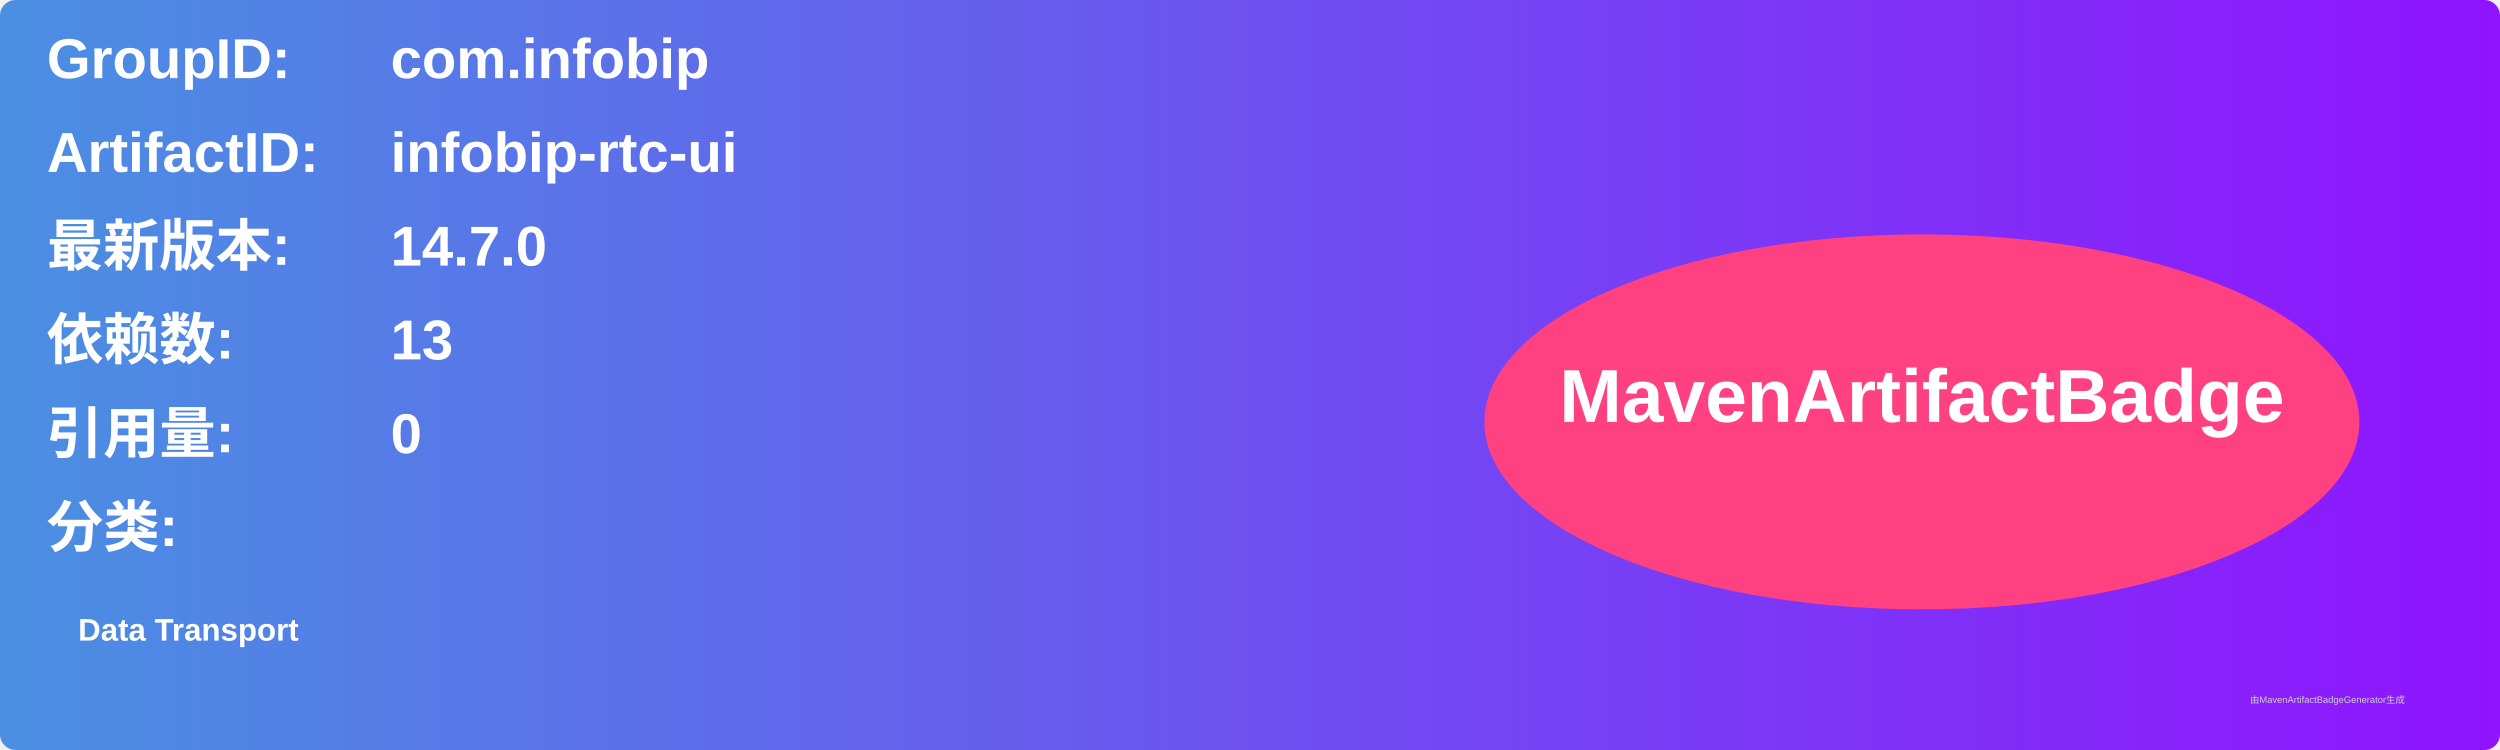
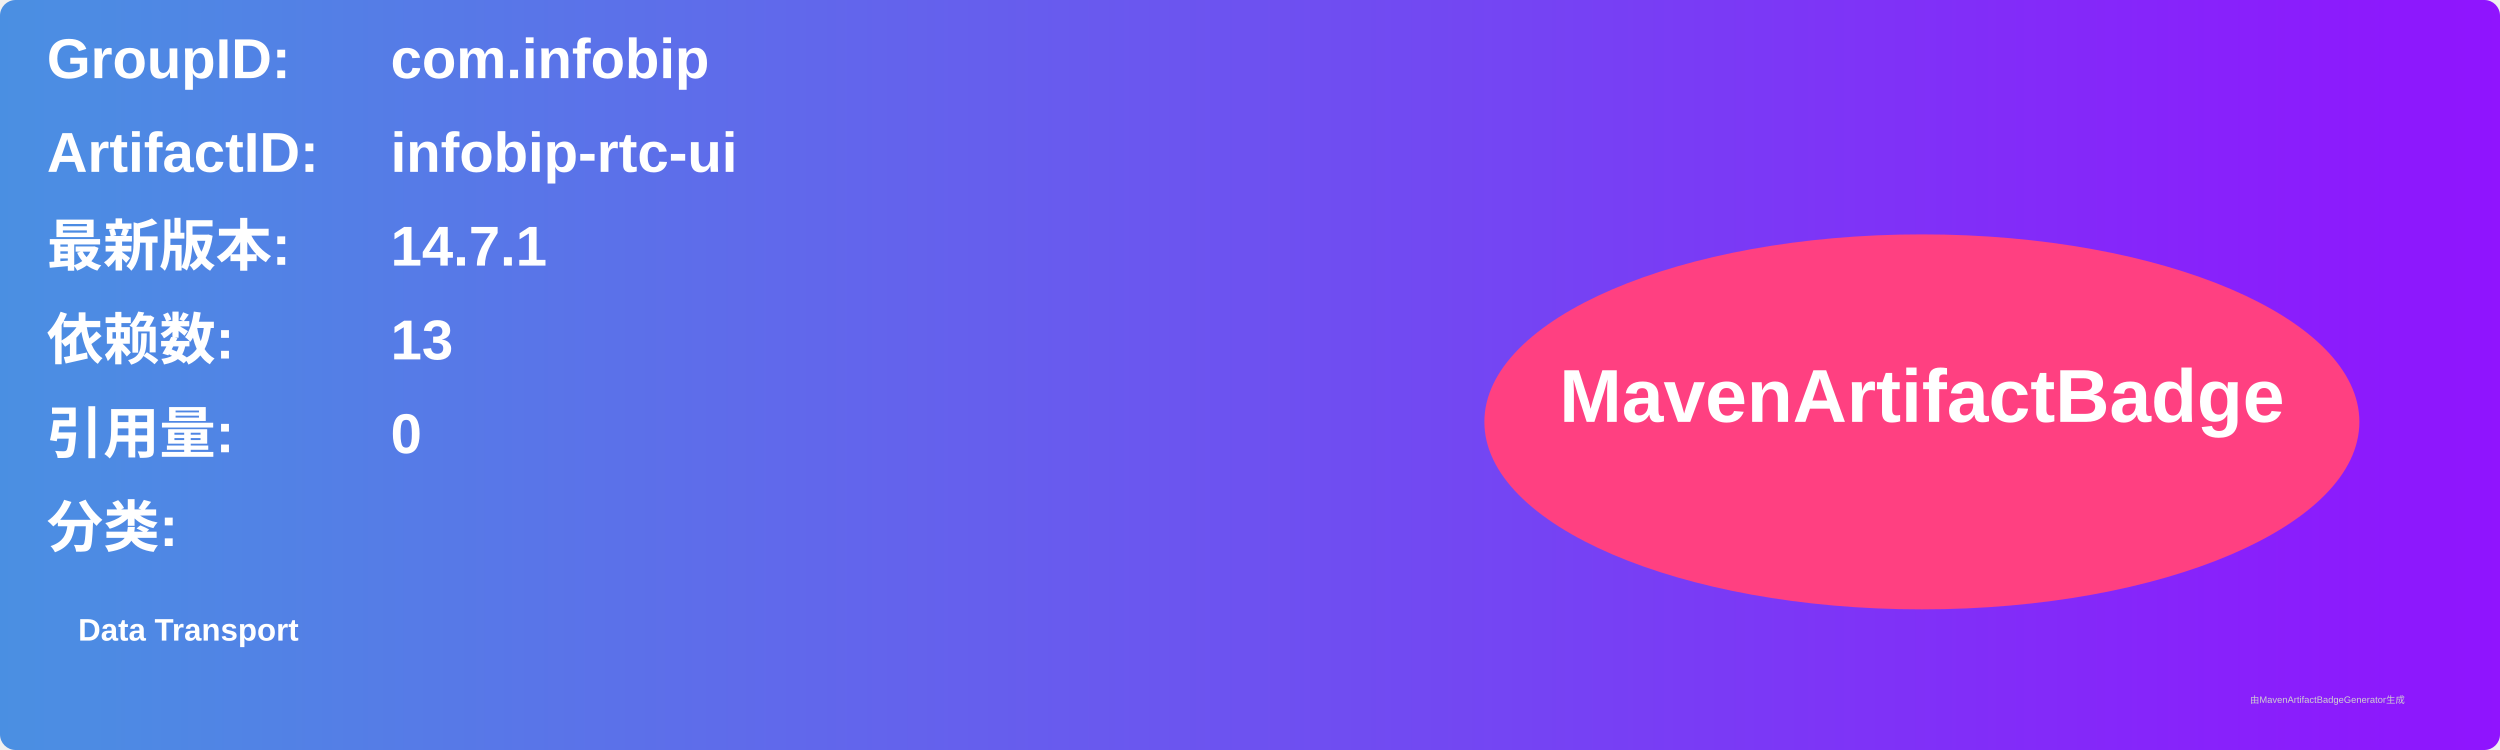
<svg xmlns="http://www.w3.org/2000/svg" width="800" height="240" viewBox="0 0 800 240">
  <linearGradient id="grad" x1="0%" y1="0%" x2="100%" y2="0%">
    <stop offset="0%" stop-color="#4a90e2" />
    <stop offset="100%" stop-color="#9013fe" />
  </linearGradient>
  <rect width="100%" height="100%" rx="5" ry="5" fill="url(#grad)" />
  <g transform="translate(15, 15)">
    <text x="0" y="10" font-family="Arial" font-size="18" fill="white" font-weight="bold" width="260">GroupID:</text>
    <text x="110" y="10" font-family="Arial" font-size="18" fill="white" font-weight="bold" width="460">com.infobip</text>
    <text x="0" y="40" font-family="Arial" font-size="18" fill="white" font-weight="bold" width="260">ArtifactID:</text>
    <text x="110" y="40" font-family="Arial" font-size="18" fill="white" font-weight="bold" width="460">infobip-rtc-ui</text>
    <text x="0" y="70" font-family="Arial" font-size="18" fill="white" font-weight="bold">最新版本:</text>
    <text x="110" y="70" font-family="Arial" font-size="18" fill="white" font-weight="bold">
-       <tspan font-weight="bold">14.7.0</tspan>
+       <tspan font-weight="bold">14.7.1</tspan>
    </text>
    <text x="0" y="100" font-family="Arial" font-size="18" fill="white" font-weight="bold">依赖数: </text>
    <text x="110" y="100" font-family="Arial" font-size="18" fill="white">
      <tspan font-weight="bold">13</tspan>
    </text>
    <text x="0" y="130" font-family="Arial" font-size="18" fill="white" font-weight="bold">引用量: </text>
    <text x="110" y="130" font-family="Arial" font-size="18" fill="white">
      <tspan font-weight="bold">0</tspan>
    </text>
    <text x="0" y="160" font-family="Arial" font-size="18" fill="white" font-weight="bold">分类:</text>
    <text x="10" y="190" font-family="Arial" font-size="10" fill="white">
      <tspan font-weight="bold">Data Transport</tspan>
    </text>
    <ellipse cx="600" cy="120" rx="140" ry="60" fill="#ff4081" />
    <text x="600" y="120" text-anchor="middle" font-family="Arial" font-size="24" fill="white" font-weight="bold">MavenArtifactBadge</text>
  </g>
  <text x="720" y="225" font-family="Arial" font-size="3" fill="#d0d0d0">由MavenArtifactBadgeGenerator生成</text>
</svg>
